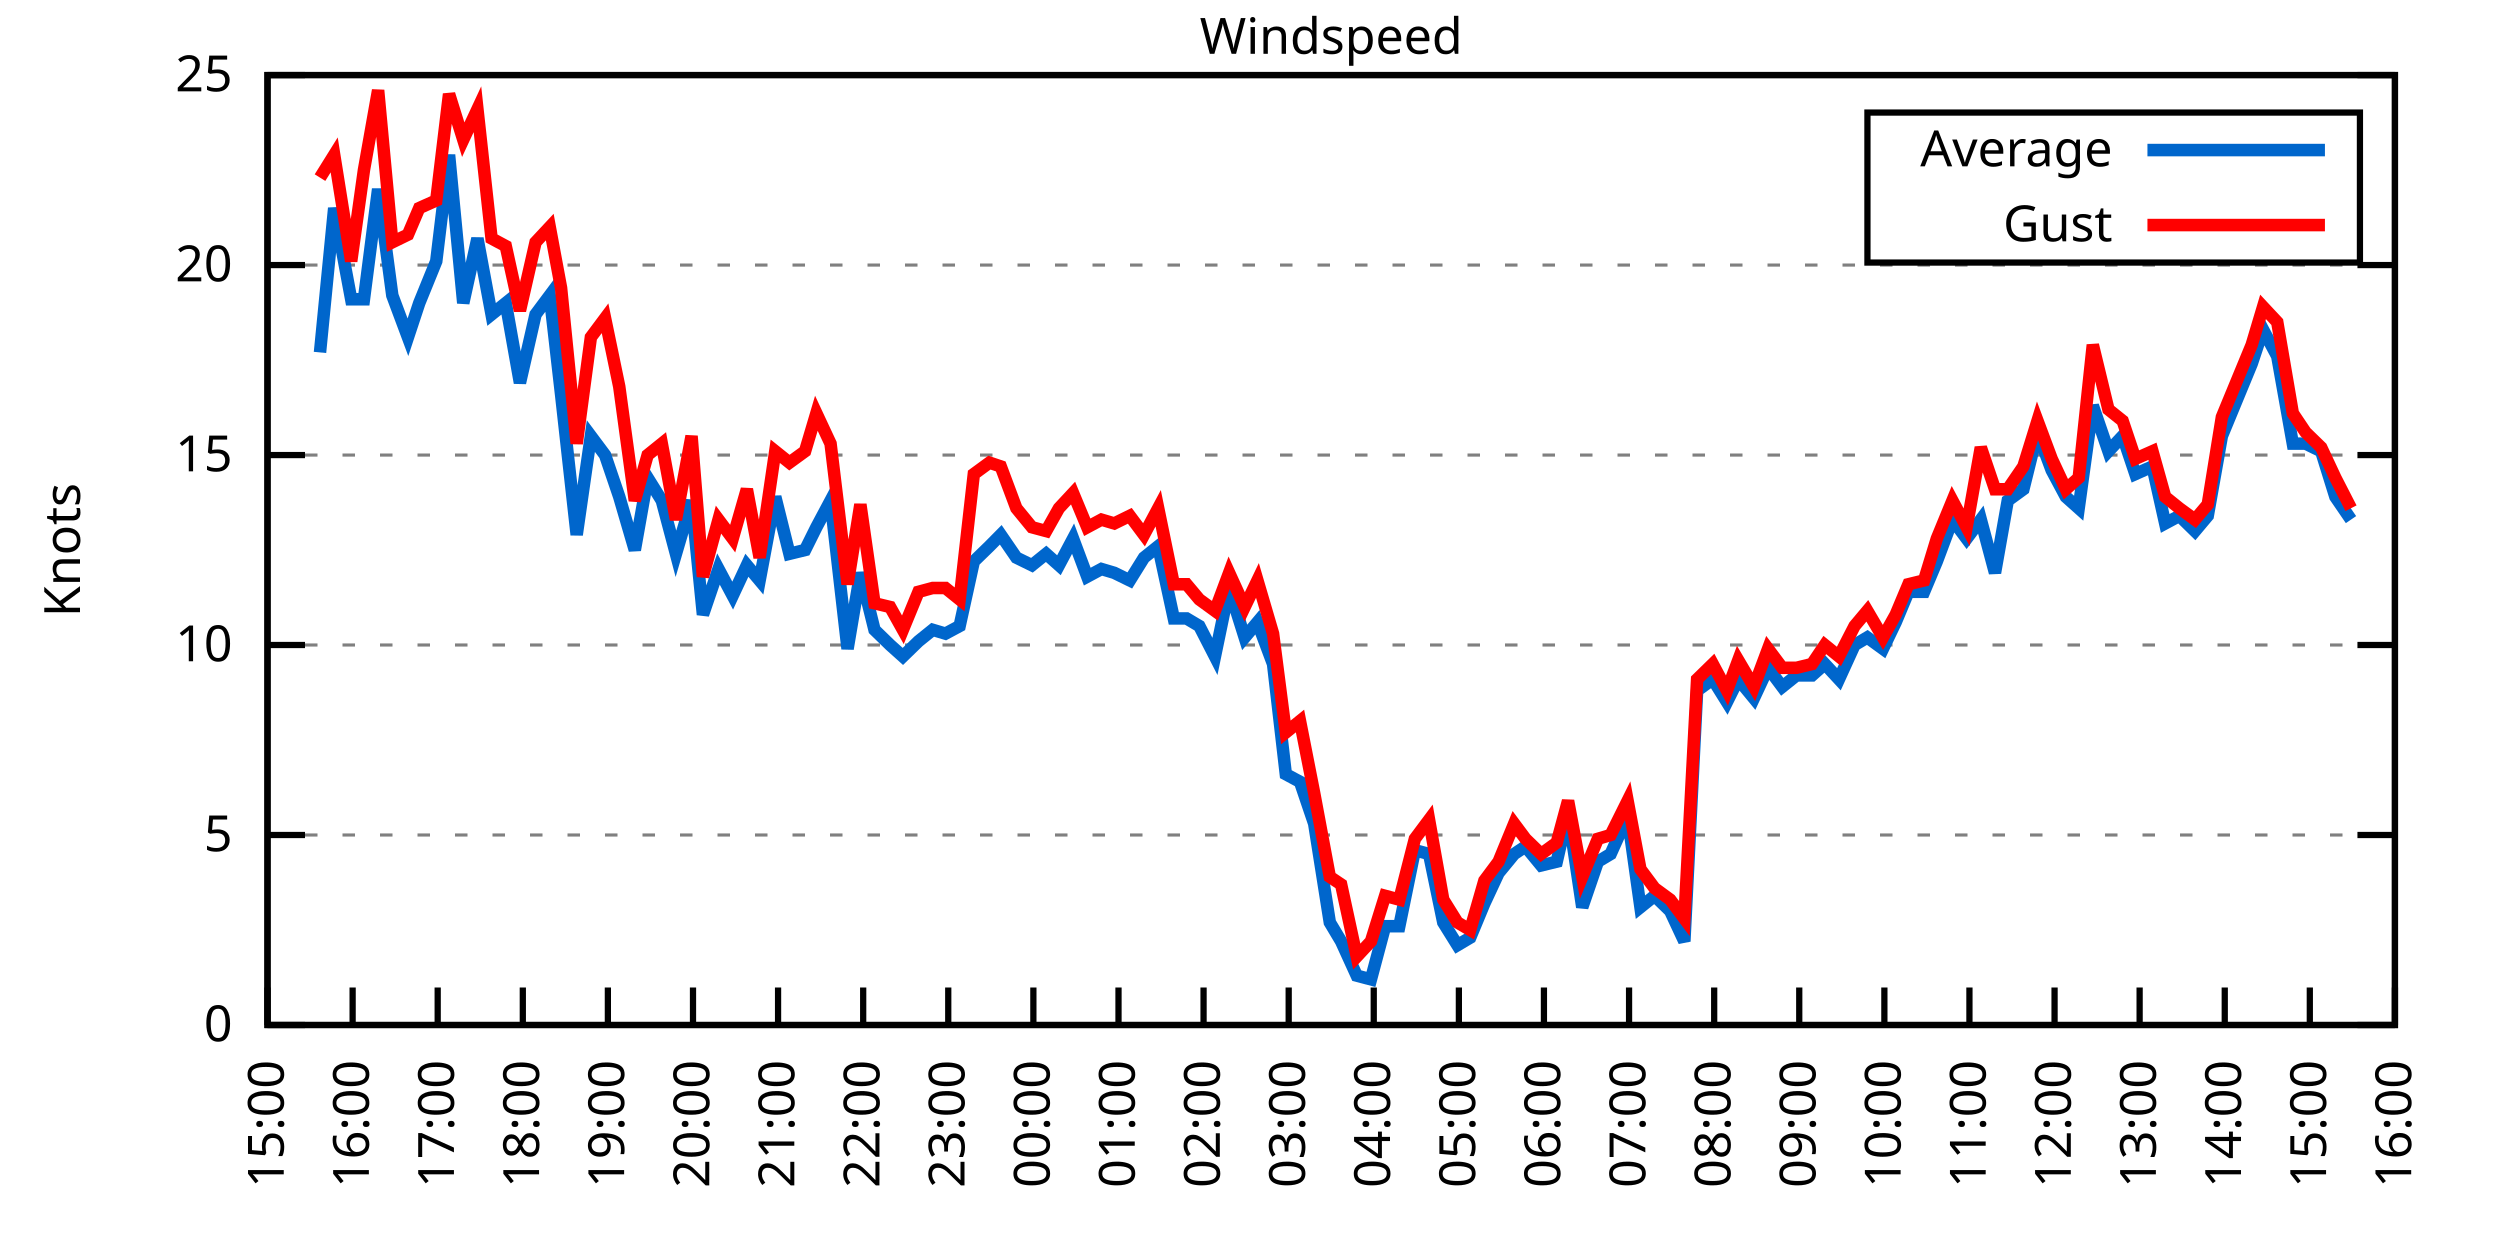
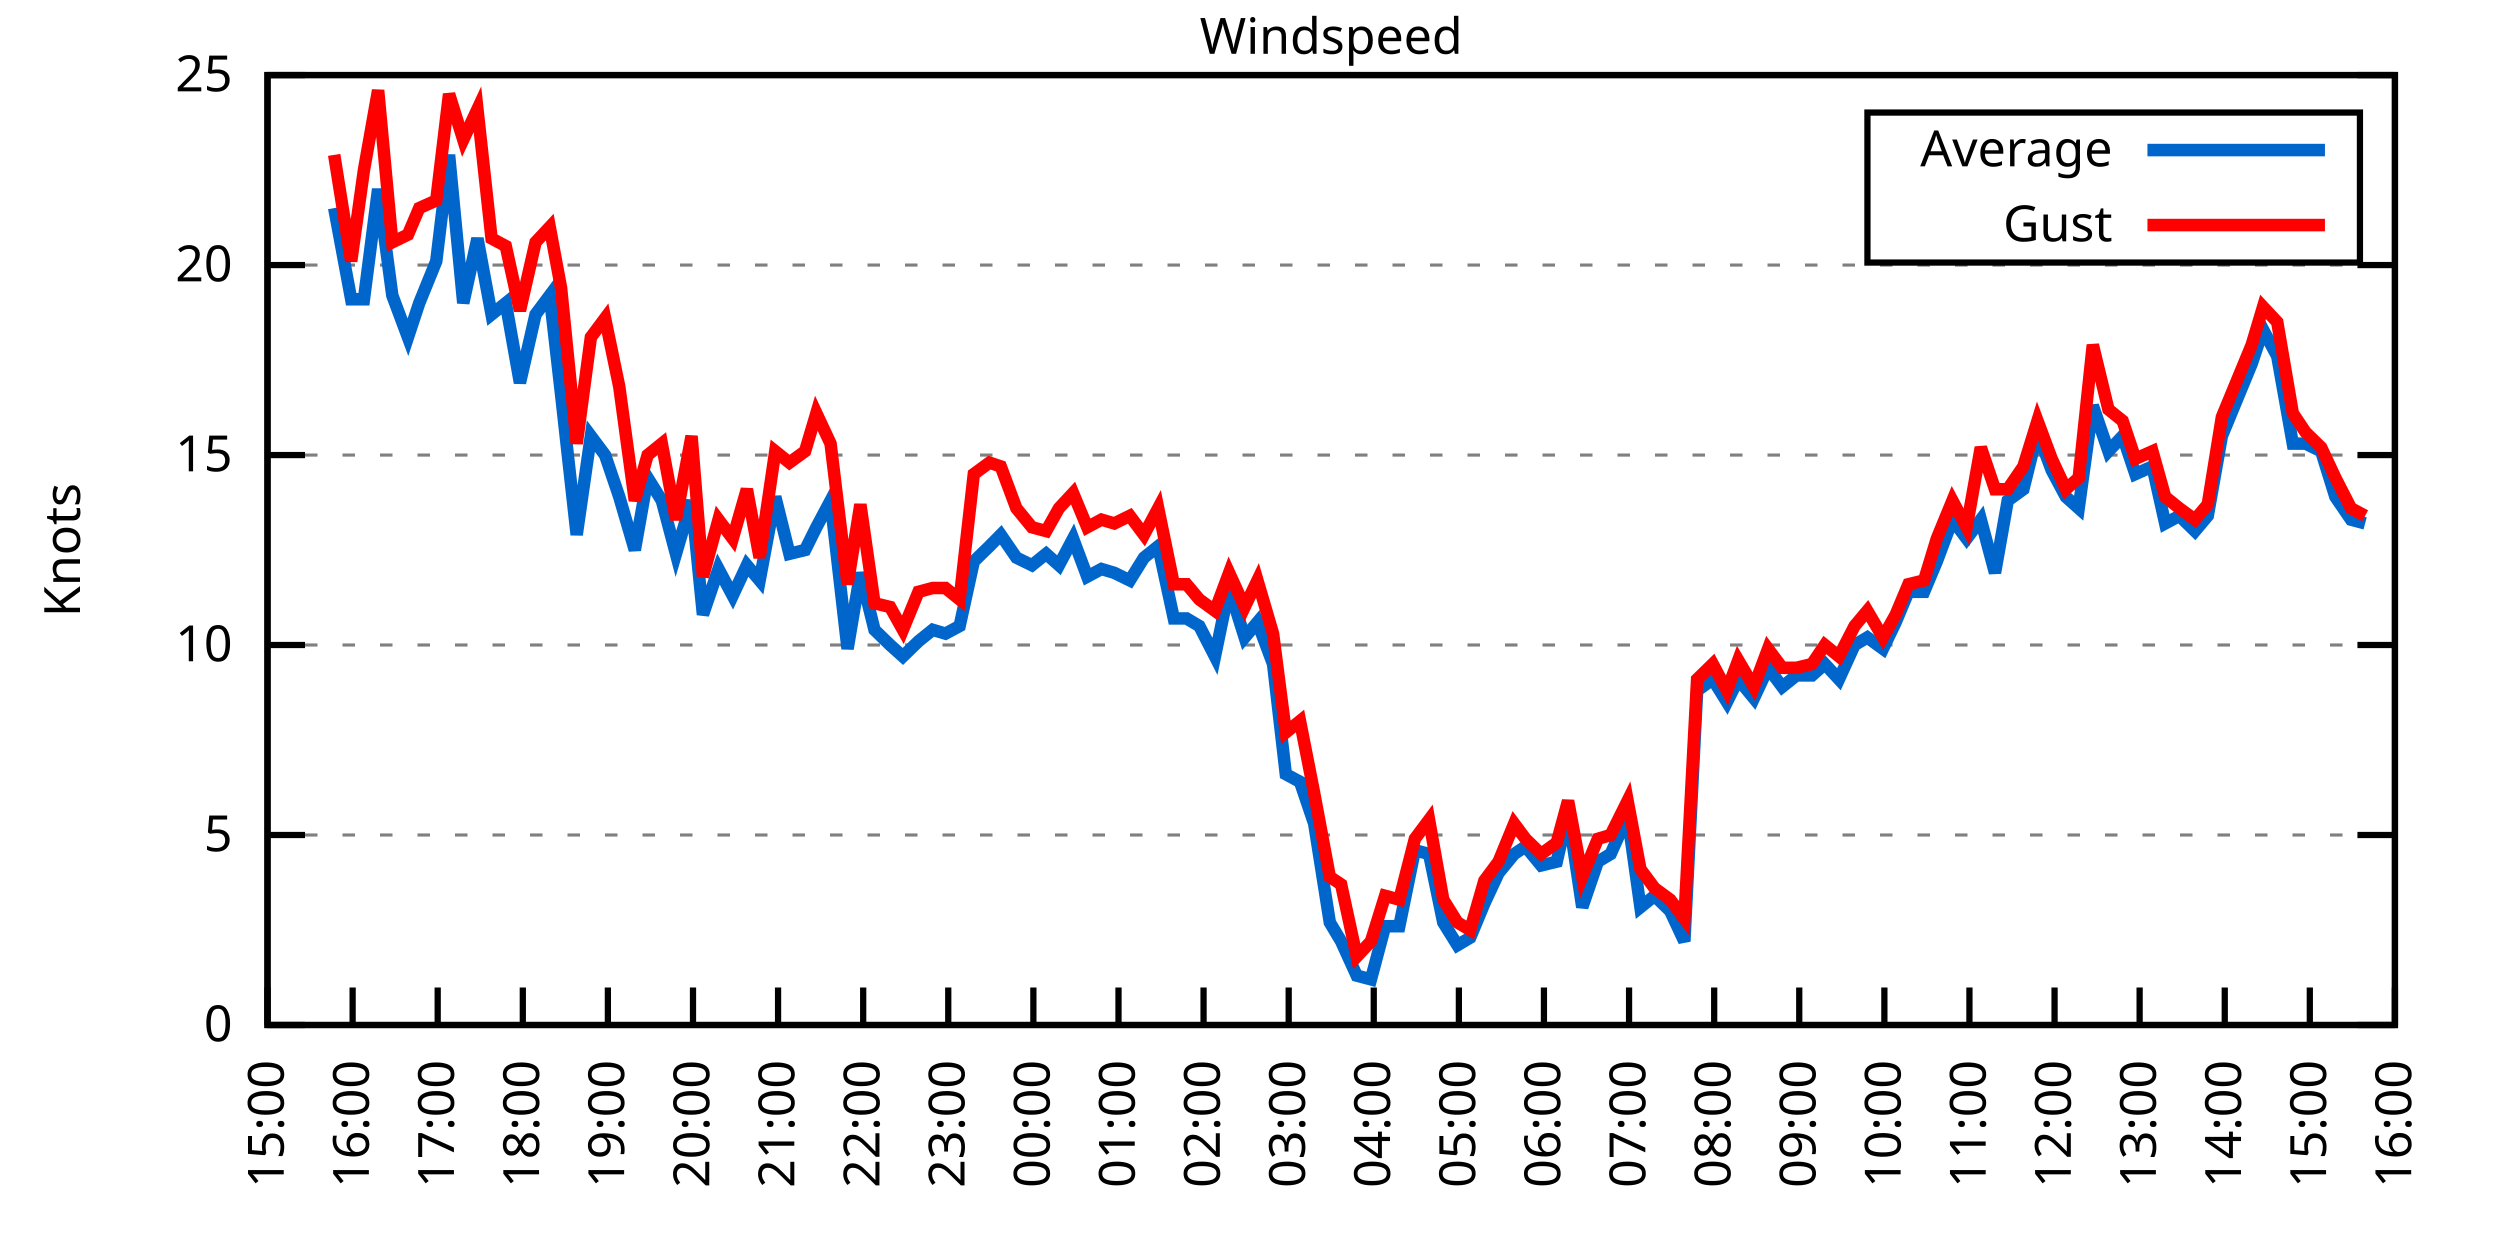
<svg xmlns="http://www.w3.org/2000/svg" xmlns:xlink="http://www.w3.org/1999/xlink" width="400" height="200" viewBox="0 0 400 200">
  <g id="gnuplot_canvas">
    <rect x="0" y="0" width="400" height="200" fill="none" />
    <defs>
      <circle id="gpDot" r="0.5" stroke-width="0.5" stroke="currentColor" />
      <path id="gpPt0" stroke-width="0.333" stroke="currentColor" d="M-1,0 h2 M0,-1 v2" />
      <path id="gpPt1" stroke-width="0.333" stroke="currentColor" d="M-1,-1 L1,1 M1,-1 L-1,1" />
      <path id="gpPt2" stroke-width="0.333" stroke="currentColor" d="M-1,0 L1,0 M0,-1 L0,1 M-1,-1 L1,1 M-1,1 L1,-1" />
      <rect id="gpPt3" stroke-width="0.333" stroke="currentColor" x="-1" y="-1" width="2" height="2" />
      <rect id="gpPt4" stroke-width="0.333" stroke="currentColor" fill="currentColor" x="-1" y="-1" width="2" height="2" />
      <circle id="gpPt5" stroke-width="0.333" stroke="currentColor" cx="0" cy="0" r="1" />
      <use xlink:href="#gpPt5" id="gpPt6" fill="currentColor" stroke="none" />
      <path id="gpPt7" stroke-width="0.333" stroke="currentColor" d="M0,-1.33 L-1.33,0.67 L1.33,0.67 z" />
      <use xlink:href="#gpPt7" id="gpPt8" fill="currentColor" stroke="none" />
      <use xlink:href="#gpPt7" id="gpPt9" stroke="currentColor" transform="rotate(180)" />
      <use xlink:href="#gpPt9" id="gpPt10" fill="currentColor" stroke="none" />
      <use xlink:href="#gpPt3" id="gpPt11" stroke="currentColor" transform="rotate(45)" />
      <use xlink:href="#gpPt11" id="gpPt12" fill="currentColor" stroke="none" />
      <path id="gpPt13" stroke-width="0.333" stroke="currentColor" d="M0,1.330 L1.265,0.411 L0.782,-1.067 L-0.782,-1.076 L-1.265,0.411 z" />
      <use xlink:href="#gpPt13" id="gpPt14" fill="currentColor" stroke="none" />
      <filter id="textbox" filterUnits="objectBoundingBox" x="0" y="0" height="1" width="1">
        <feFlood flood-color="white" flood-opacity="1" result="bgnd" />
        <feComposite in="SourceGraphic" in2="bgnd" operator="atop" />
      </filter>
      <filter id="greybox" filterUnits="objectBoundingBox" x="0" y="0" height="1" width="1">
        <feFlood flood-color="lightgrey" flood-opacity="1" result="grey" />
        <feComposite in="SourceGraphic" in2="grey" operator="atop" />
      </filter>
    </defs>
    <g fill="none" color="white" stroke="currentColor" stroke-width="1.00" stroke-linecap="butt" stroke-linejoin="miter">
</g>
    <g fill="none" color="black" stroke="currentColor" stroke-width="1.00" stroke-linecap="butt" stroke-linejoin="miter">
      <g stroke="none" shape-rendering="crispEdges">
        <polygon fill="rgb(255, 255, 255)" points="42.80,164.00 383.18,164.00 383.18,12.02 42.80,12.02 " />
      </g>
    </g>
    <g fill="none" color="black" stroke="currentColor" stroke-width="1.00" stroke-linecap="butt" stroke-linejoin="miter">
</g>
    <g fill="none" color="black" stroke="black" stroke-width="0.50" stroke-linecap="butt" stroke-linejoin="miter">
</g>
    <g fill="none" color="gray" stroke="currentColor" stroke-width="0.50" stroke-linecap="butt" stroke-linejoin="miter">
      <path stroke="gray" stroke-dasharray="2,4" class="gridline" d="M42.80,164.00 L383.19,164.00  " />
    </g>
    <g fill="none" color="gray" stroke="gray" stroke-width="1.00" stroke-linecap="butt" stroke-linejoin="miter">
</g>
    <g fill="none" color="black" stroke="currentColor" stroke-width="1.00" stroke-linecap="butt" stroke-linejoin="miter">
      <path stroke="black" d="M42.80,164.00 L48.80,164.00 M383.19,164.00 L377.19,164.00  " />
      <g transform="translate(37.20,166.60)" stroke="none" fill="black" font-family="Sans" font-size="8.00" text-anchor="end">
        <text>
          <tspan font-family="Sans"> 0</tspan>
        </text>
      </g>
    </g>
    <g fill="none" color="black" stroke="currentColor" stroke-width="1.00" stroke-linecap="butt" stroke-linejoin="miter">
</g>
    <g fill="none" color="black" stroke="black" stroke-width="0.50" stroke-linecap="butt" stroke-linejoin="miter">
</g>
    <g fill="none" color="gray" stroke="currentColor" stroke-width="0.50" stroke-linecap="butt" stroke-linejoin="miter">
      <path stroke="gray" stroke-dasharray="2,4" class="gridline" d="M42.80,133.60 L383.19,133.60  " />
    </g>
    <g fill="none" color="gray" stroke="gray" stroke-width="1.00" stroke-linecap="butt" stroke-linejoin="miter">
</g>
    <g fill="none" color="black" stroke="currentColor" stroke-width="1.00" stroke-linecap="butt" stroke-linejoin="miter">
      <path stroke="black" d="M42.80,133.60 L48.80,133.60 M383.19,133.60 L377.19,133.60  " />
      <g transform="translate(37.20,136.20)" stroke="none" fill="black" font-family="Sans" font-size="8.00" text-anchor="end">
        <text>
          <tspan font-family="Sans"> 5</tspan>
        </text>
      </g>
    </g>
    <g fill="none" color="black" stroke="currentColor" stroke-width="1.00" stroke-linecap="butt" stroke-linejoin="miter">
</g>
    <g fill="none" color="black" stroke="black" stroke-width="0.50" stroke-linecap="butt" stroke-linejoin="miter">
</g>
    <g fill="none" color="gray" stroke="currentColor" stroke-width="0.50" stroke-linecap="butt" stroke-linejoin="miter">
      <path stroke="gray" stroke-dasharray="2,4" class="gridline" d="M42.80,103.20 L383.19,103.20  " />
    </g>
    <g fill="none" color="gray" stroke="gray" stroke-width="1.00" stroke-linecap="butt" stroke-linejoin="miter">
</g>
    <g fill="none" color="black" stroke="currentColor" stroke-width="1.00" stroke-linecap="butt" stroke-linejoin="miter">
      <path stroke="black" d="M42.80,103.20 L48.80,103.20 M383.19,103.20 L377.19,103.20  " />
      <g transform="translate(37.20,105.80)" stroke="none" fill="black" font-family="Sans" font-size="8.00" text-anchor="end">
        <text>
          <tspan font-family="Sans"> 10</tspan>
        </text>
      </g>
    </g>
    <g fill="none" color="black" stroke="currentColor" stroke-width="1.00" stroke-linecap="butt" stroke-linejoin="miter">
</g>
    <g fill="none" color="black" stroke="black" stroke-width="0.50" stroke-linecap="butt" stroke-linejoin="miter">
</g>
    <g fill="none" color="gray" stroke="currentColor" stroke-width="0.50" stroke-linecap="butt" stroke-linejoin="miter">
      <path stroke="gray" stroke-dasharray="2,4" class="gridline" d="M42.80,72.81 L383.19,72.81  " />
    </g>
    <g fill="none" color="gray" stroke="gray" stroke-width="1.00" stroke-linecap="butt" stroke-linejoin="miter">
</g>
    <g fill="none" color="black" stroke="currentColor" stroke-width="1.00" stroke-linecap="butt" stroke-linejoin="miter">
      <path stroke="black" d="M42.80,72.81 L48.80,72.81 M383.19,72.81 L377.19,72.81  " />
      <g transform="translate(37.20,75.41)" stroke="none" fill="black" font-family="Sans" font-size="8.00" text-anchor="end">
        <text>
          <tspan font-family="Sans"> 15</tspan>
        </text>
      </g>
    </g>
    <g fill="none" color="black" stroke="currentColor" stroke-width="1.00" stroke-linecap="butt" stroke-linejoin="miter">
</g>
    <g fill="none" color="black" stroke="black" stroke-width="0.50" stroke-linecap="butt" stroke-linejoin="miter">
</g>
    <g fill="none" color="gray" stroke="currentColor" stroke-width="0.50" stroke-linecap="butt" stroke-linejoin="miter">
      <path stroke="gray" stroke-dasharray="2,4" class="gridline" d="M42.80,42.41 L383.19,42.41  " />
    </g>
    <g fill="none" color="gray" stroke="gray" stroke-width="1.00" stroke-linecap="butt" stroke-linejoin="miter">
</g>
    <g fill="none" color="black" stroke="currentColor" stroke-width="1.00" stroke-linecap="butt" stroke-linejoin="miter">
      <path stroke="black" d="M42.80,42.41 L48.80,42.41 M383.19,42.41 L377.19,42.41  " />
      <g transform="translate(37.20,45.01)" stroke="none" fill="black" font-family="Sans" font-size="8.00" text-anchor="end">
        <text>
          <tspan font-family="Sans"> 20</tspan>
        </text>
      </g>
    </g>
    <g fill="none" color="black" stroke="currentColor" stroke-width="1.00" stroke-linecap="butt" stroke-linejoin="miter">
</g>
    <g fill="none" color="black" stroke="black" stroke-width="0.50" stroke-linecap="butt" stroke-linejoin="miter">
</g>
    <g fill="none" color="gray" stroke="currentColor" stroke-width="0.50" stroke-linecap="butt" stroke-linejoin="miter">
      <path stroke="gray" stroke-dasharray="2,4" class="gridline" d="M42.80,12.01 L383.19,12.01  " />
    </g>
    <g fill="none" color="gray" stroke="gray" stroke-width="1.00" stroke-linecap="butt" stroke-linejoin="miter">
</g>
    <g fill="none" color="black" stroke="currentColor" stroke-width="1.00" stroke-linecap="butt" stroke-linejoin="miter">
      <path stroke="black" d="M42.80,12.01 L48.80,12.01 M383.19,12.01 L377.19,12.01  " />
      <g transform="translate(37.20,14.61)" stroke="none" fill="black" font-family="Sans" font-size="8.00" text-anchor="end">
        <text>
          <tspan font-family="Sans"> 25</tspan>
        </text>
      </g>
    </g>
    <g fill="none" color="black" stroke="currentColor" stroke-width="1.00" stroke-linecap="butt" stroke-linejoin="miter">
      <path stroke="black" d="M42.80,164.00 L42.80,158.00  " />
      <g transform="translate(45.40,169.60) rotate(270.00)" stroke="none" fill="black" font-family="Sans" font-size="8.00" text-anchor="end">
        <text>
          <tspan font-family="Sans">15:00</tspan>
        </text>
      </g>
    </g>
    <g fill="none" color="black" stroke="currentColor" stroke-width="1.00" stroke-linecap="butt" stroke-linejoin="miter">
      <path stroke="black" d="M56.42,164.00 L56.42,158.00  " />
      <g transform="translate(59.02,169.60) rotate(270.00)" stroke="none" fill="black" font-family="Sans" font-size="8.00" text-anchor="end">
        <text>
          <tspan font-family="Sans">16:00</tspan>
        </text>
      </g>
    </g>
    <g fill="none" color="black" stroke="currentColor" stroke-width="1.00" stroke-linecap="butt" stroke-linejoin="miter">
      <path stroke="black" d="M70.03,164.00 L70.03,158.00  " />
      <g transform="translate(72.63,169.60) rotate(270.00)" stroke="none" fill="black" font-family="Sans" font-size="8.00" text-anchor="end">
        <text>
          <tspan font-family="Sans">17:00</tspan>
        </text>
      </g>
    </g>
    <g fill="none" color="black" stroke="currentColor" stroke-width="1.00" stroke-linecap="butt" stroke-linejoin="miter">
      <path stroke="black" d="M83.65,164.00 L83.65,158.00  " />
      <g transform="translate(86.25,169.60) rotate(270.00)" stroke="none" fill="black" font-family="Sans" font-size="8.00" text-anchor="end">
        <text>
          <tspan font-family="Sans">18:00</tspan>
        </text>
      </g>
    </g>
    <g fill="none" color="black" stroke="currentColor" stroke-width="1.00" stroke-linecap="butt" stroke-linejoin="miter">
      <path stroke="black" d="M97.26,164.00 L97.26,158.00  " />
      <g transform="translate(99.86,169.60) rotate(270.00)" stroke="none" fill="black" font-family="Sans" font-size="8.00" text-anchor="end">
        <text>
          <tspan font-family="Sans">19:00</tspan>
        </text>
      </g>
    </g>
    <g fill="none" color="black" stroke="currentColor" stroke-width="1.00" stroke-linecap="butt" stroke-linejoin="miter">
      <path stroke="black" d="M110.88,164.00 L110.88,158.00  " />
      <g transform="translate(113.48,169.60) rotate(270.00)" stroke="none" fill="black" font-family="Sans" font-size="8.00" text-anchor="end">
        <text>
          <tspan font-family="Sans">20:00</tspan>
        </text>
      </g>
    </g>
    <g fill="none" color="black" stroke="currentColor" stroke-width="1.00" stroke-linecap="butt" stroke-linejoin="miter">
      <path stroke="black" d="M124.49,164.00 L124.49,158.00  " />
      <g transform="translate(127.09,169.60) rotate(270.00)" stroke="none" fill="black" font-family="Sans" font-size="8.00" text-anchor="end">
        <text>
          <tspan font-family="Sans">21:00</tspan>
        </text>
      </g>
    </g>
    <g fill="none" color="black" stroke="currentColor" stroke-width="1.00" stroke-linecap="butt" stroke-linejoin="miter">
      <path stroke="black" d="M138.11,164.00 L138.11,158.00  " />
      <g transform="translate(140.71,169.60) rotate(270.00)" stroke="none" fill="black" font-family="Sans" font-size="8.00" text-anchor="end">
        <text>
          <tspan font-family="Sans">22:00</tspan>
        </text>
      </g>
    </g>
    <g fill="none" color="black" stroke="currentColor" stroke-width="1.00" stroke-linecap="butt" stroke-linejoin="miter">
      <path stroke="black" d="M151.72,164.00 L151.72,158.00  " />
      <g transform="translate(154.32,169.60) rotate(270.00)" stroke="none" fill="black" font-family="Sans" font-size="8.00" text-anchor="end">
        <text>
          <tspan font-family="Sans">23:00</tspan>
        </text>
      </g>
    </g>
    <g fill="none" color="black" stroke="currentColor" stroke-width="1.00" stroke-linecap="butt" stroke-linejoin="miter">
      <path stroke="black" d="M165.34,164.00 L165.34,158.00  " />
      <g transform="translate(167.94,169.60) rotate(270.00)" stroke="none" fill="black" font-family="Sans" font-size="8.00" text-anchor="end">
        <text>
          <tspan font-family="Sans">00:00</tspan>
        </text>
      </g>
    </g>
    <g fill="none" color="black" stroke="currentColor" stroke-width="1.00" stroke-linecap="butt" stroke-linejoin="miter">
      <path stroke="black" d="M178.96,164.00 L178.96,158.00  " />
      <g transform="translate(181.56,169.60) rotate(270.00)" stroke="none" fill="black" font-family="Sans" font-size="8.00" text-anchor="end">
        <text>
          <tspan font-family="Sans">01:00</tspan>
        </text>
      </g>
    </g>
    <g fill="none" color="black" stroke="currentColor" stroke-width="1.00" stroke-linecap="butt" stroke-linejoin="miter">
      <path stroke="black" d="M192.57,164.00 L192.57,158.00  " />
      <g transform="translate(195.17,169.60) rotate(270.00)" stroke="none" fill="black" font-family="Sans" font-size="8.00" text-anchor="end">
        <text>
          <tspan font-family="Sans">02:00</tspan>
        </text>
      </g>
    </g>
    <g fill="none" color="black" stroke="currentColor" stroke-width="1.00" stroke-linecap="butt" stroke-linejoin="miter">
      <path stroke="black" d="M206.19,164.00 L206.19,158.00  " />
      <g transform="translate(208.79,169.60) rotate(270.00)" stroke="none" fill="black" font-family="Sans" font-size="8.00" text-anchor="end">
        <text>
          <tspan font-family="Sans">03:00</tspan>
        </text>
      </g>
    </g>
    <g fill="none" color="black" stroke="currentColor" stroke-width="1.00" stroke-linecap="butt" stroke-linejoin="miter">
      <path stroke="black" d="M219.80,164.00 L219.80,158.00  " />
      <g transform="translate(222.40,169.60) rotate(270.00)" stroke="none" fill="black" font-family="Sans" font-size="8.00" text-anchor="end">
        <text>
          <tspan font-family="Sans">04:00</tspan>
        </text>
      </g>
    </g>
    <g fill="none" color="black" stroke="currentColor" stroke-width="1.00" stroke-linecap="butt" stroke-linejoin="miter">
      <path stroke="black" d="M233.42,164.00 L233.42,158.00  " />
      <g transform="translate(236.02,169.60) rotate(270.00)" stroke="none" fill="black" font-family="Sans" font-size="8.00" text-anchor="end">
        <text>
          <tspan font-family="Sans">05:00</tspan>
        </text>
      </g>
    </g>
    <g fill="none" color="black" stroke="currentColor" stroke-width="1.00" stroke-linecap="butt" stroke-linejoin="miter">
      <path stroke="black" d="M247.03,164.00 L247.03,158.00  " />
      <g transform="translate(249.63,169.60) rotate(270.00)" stroke="none" fill="black" font-family="Sans" font-size="8.00" text-anchor="end">
        <text>
          <tspan font-family="Sans">06:00</tspan>
        </text>
      </g>
    </g>
    <g fill="none" color="black" stroke="currentColor" stroke-width="1.00" stroke-linecap="butt" stroke-linejoin="miter">
      <path stroke="black" d="M260.65,164.00 L260.65,158.00  " />
      <g transform="translate(263.25,169.60) rotate(270.00)" stroke="none" fill="black" font-family="Sans" font-size="8.00" text-anchor="end">
        <text>
          <tspan font-family="Sans">07:00</tspan>
        </text>
      </g>
    </g>
    <g fill="none" color="black" stroke="currentColor" stroke-width="1.00" stroke-linecap="butt" stroke-linejoin="miter">
      <path stroke="black" d="M274.27,164.00 L274.27,158.00  " />
      <g transform="translate(276.87,169.60) rotate(270.00)" stroke="none" fill="black" font-family="Sans" font-size="8.00" text-anchor="end">
        <text>
          <tspan font-family="Sans">08:00</tspan>
        </text>
      </g>
    </g>
    <g fill="none" color="black" stroke="currentColor" stroke-width="1.00" stroke-linecap="butt" stroke-linejoin="miter">
      <path stroke="black" d="M287.88,164.00 L287.88,158.00  " />
      <g transform="translate(290.48,169.60) rotate(270.00)" stroke="none" fill="black" font-family="Sans" font-size="8.00" text-anchor="end">
        <text>
          <tspan font-family="Sans">09:00</tspan>
        </text>
      </g>
    </g>
    <g fill="none" color="black" stroke="currentColor" stroke-width="1.00" stroke-linecap="butt" stroke-linejoin="miter">
      <path stroke="black" d="M301.50,164.00 L301.50,158.00  " />
      <g transform="translate(304.10,169.60) rotate(270.00)" stroke="none" fill="black" font-family="Sans" font-size="8.00" text-anchor="end">
        <text>
          <tspan font-family="Sans">10:00</tspan>
        </text>
      </g>
    </g>
    <g fill="none" color="black" stroke="currentColor" stroke-width="1.00" stroke-linecap="butt" stroke-linejoin="miter">
      <path stroke="black" d="M315.11,164.00 L315.11,158.00  " />
      <g transform="translate(317.71,169.60) rotate(270.00)" stroke="none" fill="black" font-family="Sans" font-size="8.00" text-anchor="end">
        <text>
          <tspan font-family="Sans">11:00</tspan>
        </text>
      </g>
    </g>
    <g fill="none" color="black" stroke="currentColor" stroke-width="1.00" stroke-linecap="butt" stroke-linejoin="miter">
      <path stroke="black" d="M328.73,164.00 L328.73,158.00  " />
      <g transform="translate(331.33,169.60) rotate(270.00)" stroke="none" fill="black" font-family="Sans" font-size="8.00" text-anchor="end">
        <text>
          <tspan font-family="Sans">12:00</tspan>
        </text>
      </g>
    </g>
    <g fill="none" color="black" stroke="currentColor" stroke-width="1.00" stroke-linecap="butt" stroke-linejoin="miter">
      <path stroke="black" d="M342.34,164.00 L342.34,158.00  " />
      <g transform="translate(344.94,169.60) rotate(270.00)" stroke="none" fill="black" font-family="Sans" font-size="8.00" text-anchor="end">
        <text>
          <tspan font-family="Sans">13:00</tspan>
        </text>
      </g>
    </g>
    <g fill="none" color="black" stroke="currentColor" stroke-width="1.00" stroke-linecap="butt" stroke-linejoin="miter">
      <path stroke="black" d="M355.96,164.00 L355.96,158.00  " />
      <g transform="translate(358.56,169.60) rotate(270.00)" stroke="none" fill="black" font-family="Sans" font-size="8.00" text-anchor="end">
        <text>
          <tspan font-family="Sans">14:00</tspan>
        </text>
      </g>
    </g>
    <g fill="none" color="black" stroke="currentColor" stroke-width="1.00" stroke-linecap="butt" stroke-linejoin="miter">
      <path stroke="black" d="M369.57,164.00 L369.57,158.00  " />
      <g transform="translate(372.17,169.60) rotate(270.00)" stroke="none" fill="black" font-family="Sans" font-size="8.00" text-anchor="end">
        <text>
          <tspan font-family="Sans">15:00</tspan>
        </text>
      </g>
    </g>
    <g fill="none" color="black" stroke="currentColor" stroke-width="1.00" stroke-linecap="butt" stroke-linejoin="miter">
      <path stroke="black" d="M383.19,164.00 L383.19,158.00  " />
      <g transform="translate(385.79,169.60) rotate(270.00)" stroke="none" fill="black" font-family="Sans" font-size="8.00" text-anchor="end">
        <text>
          <tspan font-family="Sans">16:00</tspan>
        </text>
      </g>
    </g>
    <g fill="none" color="black" stroke="currentColor" stroke-width="1.00" stroke-linecap="butt" stroke-linejoin="miter">
</g>
    <g fill="none" color="black" stroke="currentColor" stroke-width="1.00" stroke-linecap="butt" stroke-linejoin="miter">
      <path stroke="black" d="M42.80,12.01 L42.80,164.00 L383.19,164.00 L383.19,12.01 L42.80,12.01 Z  " />
    </g>
    <g fill="none" color="black" stroke="currentColor" stroke-width="1.00" stroke-linecap="butt" stroke-linejoin="miter">
</g>
    <g fill="none" color="black" stroke="currentColor" stroke-width="1.00" stroke-linecap="butt" stroke-linejoin="miter">
      <path stroke="black" d="M298.79,42.01 L298.79,18.01 L377.59,18.01 L377.59,42.01 L298.79,42.01 Z  " />
    </g>
    <g id="Windspeed_plot_1">
      <g fill="none" color="white" stroke="black" stroke-width="2.00" stroke-linecap="butt" stroke-linejoin="miter">
</g>
      <g fill="none" color="black" stroke="currentColor" stroke-width="2.00" stroke-linecap="butt" stroke-linejoin="miter">
        <g transform="translate(337.99,26.61)" stroke="none" fill="black" font-family="Sans" font-size="8.00" text-anchor="end">
          <text>
            <tspan font-family="Sans">Average</tspan>
          </text>
        </g>
      </g>
      <g fill="none" color="black" stroke="currentColor" stroke-width="2.00" stroke-linecap="butt" stroke-linejoin="miter">
-         <path stroke="rgb(  0, 102, 204)" d="M343.59,24.01 L371.99,24.01 M51.20,56.39 L53.47,33.29 L56.19,47.88 L58.23,47.88 L60.50,30.25 L62.77,47.27   L65.27,53.96 L67.08,48.49 L69.80,41.80 L71.85,24.78 L74.12,48.49 L76.39,38.15 L78.65,50.31 L80.92,48.49   L83.19,61.25 L85.69,50.31 L87.96,47.27 L89.77,63.08 L92.27,85.57 L94.54,69.77 L96.81,72.81 L99.08,79.49   L101.57,88.00 L103.62,76.45 L105.89,80.10 L108.15,88.61 L110.65,80.10 L112.47,98.34 L114.96,91.04 L117.23,95.30   L119.50,90.44 L121.54,92.87 L124.04,79.49 L126.31,88.61 L128.81,88.00 L130.62,84.36 L132.89,80.10 L135.61,103.81   L137.66,91.65 L139.92,100.77 L142.42,103.20 L144.46,105.03 L146.96,102.60 L149.23,100.77 L151.27,101.38 L153.54,100.16   L155.81,89.83 L158.31,87.40 L160.12,85.57 L162.62,89.22 L165.11,90.44 L167.38,88.61 L169.43,90.44 L171.69,86.18   L173.96,92.26 L176.23,91.04 L178.28,91.65 L180.77,92.87 L183.04,89.22 L185.31,87.40 L187.81,98.95 L189.85,98.95   L191.89,100.16 L194.39,105.03 L196.66,94.08 L199.15,101.99 L201.19,99.56 L203.69,106.24 L205.73,123.87 L208.00,125.09   L210.27,131.78 L212.77,147.59 L214.58,150.62 L217.08,156.10 L219.35,156.70 L221.62,148.19 L223.89,148.19 L226.38,136.03   L228.65,136.64 L230.92,147.59 L233.19,151.23 L235.23,150.02 L237.50,144.55 L239.77,139.68 L242.27,136.64 L244.08,135.43   L246.58,138.47 L249.08,137.86 L250.89,129.95 L253.16,145.15 L255.66,137.86 L257.70,136.64 L260.42,130.56 L262.47,145.15   L264.73,143.33 L267.23,145.76 L269.50,150.62 L271.54,110.50 L274.04,108.68 L276.31,112.32 L278.12,108.68 L280.62,111.72   L282.89,106.85 L285.16,109.89 L287.43,108.07 L289.92,108.07 L291.97,106.24 L294.23,108.68 L296.73,103.20 L298.77,101.99   L301.27,103.81 L303.31,99.56 L305.35,94.69 L307.85,94.69 L309.89,89.83 L312.39,83.14 L314.66,86.18 L316.93,83.14   L319.20,91.65 L321.24,80.10 L323.74,78.28 L326.00,69.16 L328.27,75.24 L330.54,79.49 L332.59,81.32 L334.85,64.90   L337.35,72.20 L339.62,69.77 L341.66,75.85 L344.39,74.63 L346.43,83.75 L348.70,82.53 L351.19,84.97 L353.24,82.53   L355.50,69.77 L360.27,58.21 L362.09,52.74 L364.36,57.00 L366.85,70.98 L368.89,70.98 L371.39,72.20 L373.66,79.49   L376.16,83.14  " />
+         <path stroke="rgb(  0, 102, 204)" d="M343.59,24.01 L371.99,24.01 M53.47,33.29 L56.19,47.88 L58.23,47.88 L60.50,30.25 L62.77,47.27 L65.27,53.96   L67.08,48.49 L69.80,41.80 L71.85,24.78 L74.12,48.49 L76.39,38.15 L78.65,50.31 L80.92,48.49 L83.19,61.25   L85.69,50.31 L87.96,47.27 L89.77,63.08 L92.27,85.57 L94.54,69.77 L96.81,72.81 L99.08,79.49 L101.57,88.00   L103.62,76.45 L105.89,80.10 L108.15,88.61 L110.65,80.10 L112.47,98.34 L114.96,91.04 L117.23,95.30 L119.50,90.44   L121.54,92.87 L124.04,79.49 L126.31,88.61 L128.81,88.00 L130.62,84.36 L132.89,80.10 L135.61,103.81 L137.66,91.65   L139.92,100.77 L142.42,103.20 L144.46,105.03 L146.96,102.60 L149.23,100.77 L151.27,101.38 L153.54,100.16 L155.81,89.83   L158.31,87.40 L160.12,85.57 L162.62,89.22 L165.11,90.44 L167.38,88.61 L169.43,90.44 L171.69,86.18 L173.96,92.26   L176.23,91.04 L178.28,91.65 L180.77,92.87 L183.04,89.22 L185.31,87.40 L187.81,98.95 L189.85,98.95 L191.89,100.16   L194.39,105.03 L196.66,94.08 L199.15,101.99 L201.19,99.56 L203.69,106.24 L205.73,123.87 L208.00,125.09 L210.27,131.78   L212.77,147.59 L214.58,150.62 L217.08,156.10 L219.35,156.70 L221.62,148.19 L223.89,148.19 L226.38,136.03 L228.65,136.64   L230.92,147.59 L233.19,151.23 L235.23,150.02 L237.50,144.55 L239.77,139.68 L242.27,136.64 L244.08,135.43 L246.58,138.47   L249.08,137.86 L250.89,129.95 L253.16,145.15 L255.66,137.86 L257.70,136.64 L260.42,130.56 L262.47,145.15 L264.73,143.33   L267.23,145.76 L269.50,150.62 L271.54,110.50 L274.04,108.68 L276.31,112.32 L278.12,108.68 L280.62,111.72 L282.89,106.85   L285.16,109.89 L287.43,108.07 L289.92,108.07 L291.97,106.24 L294.23,108.68 L296.73,103.20 L298.77,101.99 L301.27,103.81   L303.31,99.56 L305.35,94.69 L307.85,94.69 L309.89,89.83 L312.39,83.14 L314.66,86.18 L316.93,83.14 L319.20,91.65   L321.24,80.10 L323.74,78.28 L326.00,69.16 L328.27,75.24 L330.54,79.49 L332.59,81.32 L334.85,64.90 L337.35,72.20   L339.62,69.77 L341.66,75.85 L344.39,74.63 L346.43,83.75 L348.70,82.53 L351.19,84.97 L353.24,82.53 L355.50,69.77   L360.27,58.21 L362.09,52.74 L364.36,57.00 L366.85,70.98 L368.89,70.98 L371.39,72.20 L373.66,79.49 L376.16,83.14   L378.42,83.75  " />
      </g>
    </g>
    <g id="Windspeed_plot_2">
      <g fill="none" color="black" stroke="currentColor" stroke-width="2.00" stroke-linecap="butt" stroke-linejoin="miter">
        <g transform="translate(337.99,38.61)" stroke="none" fill="black" font-family="Sans" font-size="8.00" text-anchor="end">
          <text>
            <tspan font-family="Sans">Gust</tspan>
          </text>
        </g>
      </g>
      <g fill="none" color="black" stroke="currentColor" stroke-width="2.00" stroke-linecap="butt" stroke-linejoin="miter">
-         <path stroke="rgb(255,   0,   0)" d="M343.59,36.01 L371.99,36.01 M51.20,28.42 L53.47,24.78 L56.19,41.80 L58.23,27.21 L60.50,14.44 L62.77,38.76   L65.27,37.54 L67.08,33.29 L69.80,32.07 L71.85,15.05 L74.12,22.35 L76.39,17.48 L78.65,38.15 L80.92,39.37   L83.19,49.70 L85.69,38.76 L87.96,36.33 L89.77,46.06 L92.27,70.98 L94.54,53.96 L96.81,50.92 L99.08,61.86   L101.57,80.10 L103.62,72.81 L105.89,70.98 L108.15,83.14 L110.65,69.77 L112.47,92.26 L114.96,83.14 L117.23,86.18   L119.50,78.28 L121.54,89.22 L124.04,72.20 L126.31,74.02 L128.81,72.20 L130.62,66.12 L132.89,70.98 L135.61,93.48   L137.66,80.71 L139.92,96.52 L142.42,97.12 L144.46,100.77 L146.96,94.69 L149.23,94.08 L151.27,94.08 L153.54,95.91   L155.81,75.85 L158.31,74.02 L160.12,74.63 L162.62,81.32 L165.11,84.36 L167.38,84.97 L169.43,81.32 L171.69,78.89   L173.96,84.36 L176.23,83.14 L178.28,83.75 L180.77,82.53 L183.04,85.57 L185.31,81.32 L187.81,93.48 L189.85,93.48   L191.89,95.91 L194.39,97.73 L196.66,91.65 L199.15,97.12 L201.19,92.87 L203.69,101.38 L205.73,117.19 L208.00,115.36   L210.27,126.91 L212.77,140.29 L214.58,141.51 L217.08,153.06 L219.35,150.62 L221.62,143.33 L223.89,143.94 L226.38,134.21   L228.65,131.17 L230.92,143.94 L233.19,147.59 L235.23,148.80 L237.50,140.90 L239.77,137.86 L242.27,131.78 L244.08,134.21   L246.58,136.64 L249.08,134.82 L250.89,128.13 L253.16,140.29 L255.66,134.21 L257.70,133.60 L260.42,128.13 L262.47,139.07   L264.73,142.11 L267.23,143.94 L269.50,146.98 L271.54,108.68 L274.04,106.24 L276.31,110.50 L278.12,105.64 L280.62,109.89   L282.89,103.81 L285.16,106.85 L287.43,106.85 L289.92,106.24 L291.97,103.20 L294.23,105.03 L296.73,100.16 L298.77,97.73   L301.27,101.99 L303.31,98.34 L305.35,93.48 L307.85,92.87 L309.89,86.18 L312.39,80.10 L314.66,84.36 L316.93,71.59   L319.20,78.28 L321.24,78.28 L323.74,74.63 L326.00,67.33 L328.27,73.41 L330.54,78.28 L332.59,76.45 L334.85,55.18   L337.35,65.51 L339.62,67.33 L341.66,73.41 L344.39,72.20 L346.43,79.49 L348.70,81.32 L351.19,83.14 L353.24,80.71   L355.50,66.73 L360.27,55.18 L362.09,49.10 L364.36,51.53 L366.85,66.12 L368.89,69.16 L371.39,71.59 L373.66,76.45   L376.16,81.32  " />
+         <path stroke="rgb(255,   0,   0)" d="M343.59,36.01 L371.99,36.01 M53.47,24.78 L56.19,41.80 L58.23,27.21 L60.50,14.44 L62.77,38.76 L65.27,37.54   L67.08,33.29 L69.80,32.07 L71.85,15.05 L74.12,22.35 L76.39,17.48 L78.65,38.15 L80.92,39.37 L83.19,49.70   L85.69,38.76 L87.96,36.33 L89.77,46.06 L92.27,70.98 L94.54,53.96 L96.81,50.92 L99.08,61.86 L101.57,80.10   L103.62,72.81 L105.89,70.98 L108.15,83.14 L110.65,69.77 L112.47,92.26 L114.96,83.14 L117.23,86.18 L119.50,78.28   L121.54,89.22 L124.04,72.20 L126.31,74.02 L128.81,72.20 L130.62,66.12 L132.89,70.98 L135.61,93.48 L137.66,80.71   L139.92,96.52 L142.42,97.12 L144.46,100.77 L146.96,94.69 L149.23,94.08 L151.27,94.08 L153.54,95.91 L155.81,75.85   L158.31,74.02 L160.12,74.63 L162.62,81.32 L165.11,84.36 L167.38,84.97 L169.43,81.32 L171.69,78.89 L173.96,84.36   L176.23,83.14 L178.28,83.75 L180.77,82.53 L183.04,85.57 L185.31,81.32 L187.81,93.48 L189.85,93.48 L191.89,95.91   L194.39,97.73 L196.66,91.65 L199.15,97.12 L201.19,92.87 L203.69,101.38 L205.73,117.19 L208.00,115.36 L210.27,126.91   L212.77,140.29 L214.58,141.51 L217.08,153.06 L219.35,150.62 L221.62,143.33 L223.89,143.94 L226.38,134.21 L228.65,131.17   L230.92,143.94 L233.19,147.59 L235.23,148.80 L237.50,140.90 L239.77,137.86 L242.27,131.78 L244.08,134.21 L246.58,136.64   L249.08,134.82 L250.89,128.13 L253.16,140.29 L255.66,134.21 L257.70,133.60 L260.42,128.13 L262.47,139.07 L264.73,142.11   L267.23,143.94 L269.50,146.98 L271.54,108.68 L274.04,106.24 L276.31,110.50 L278.12,105.64 L280.62,109.89 L282.89,103.81   L285.16,106.85 L287.43,106.85 L289.92,106.24 L291.97,103.20 L294.23,105.03 L296.73,100.16 L298.77,97.73 L301.27,101.99   L303.31,98.34 L305.35,93.48 L307.85,92.87 L309.89,86.18 L312.39,80.10 L314.66,84.36 L316.93,71.59 L319.20,78.28   L321.24,78.28 L323.74,74.63 L326.00,67.33 L328.27,73.41 L330.54,78.28 L332.59,76.45 L334.85,55.18 L337.35,65.51   L339.62,67.33 L341.66,73.41 L344.39,72.20 L346.43,79.49 L348.70,81.32 L351.19,83.14 L353.24,80.71 L355.50,66.73   L360.27,55.18 L362.09,49.10 L364.36,51.53 L366.85,66.12 L368.89,69.16 L371.39,71.59 L373.66,76.45 L376.16,81.32   L378.42,82.53  " />
      </g>
    </g>
    <g fill="none" color="black" stroke="currentColor" stroke-width="2.00" stroke-linecap="butt" stroke-linejoin="miter">
</g>
    <g fill="none" color="black" stroke="black" stroke-width="1.00" stroke-linecap="butt" stroke-linejoin="miter">
</g>
    <g fill="none" color="black" stroke="currentColor" stroke-width="1.00" stroke-linecap="butt" stroke-linejoin="miter">
      <path stroke="black" d="M42.80,12.01 L42.80,164.00 L383.19,164.00 L383.19,12.01 L42.80,12.01 Z  " />
      <g transform="translate(12.80,88.01) rotate(270.00)" stroke="none" fill="black" font-family="Sans" font-size="8.00" text-anchor="middle">
        <text>
          <tspan font-family="Sans">Knots</tspan>
        </text>
      </g>
    </g>
    <g fill="none" color="black" stroke="currentColor" stroke-width="1.00" stroke-linecap="butt" stroke-linejoin="miter">
</g>
    <g fill="none" color="black" stroke="currentColor" stroke-width="1.00" stroke-linecap="butt" stroke-linejoin="miter">
      <g transform="translate(212.99,8.61)" stroke="none" fill="black" font-family="Sans" font-size="8.00" text-anchor="middle">
        <text>
          <tspan font-family="Sans">Windspeed</tspan>
        </text>
      </g>
    </g>
    <g fill="none" color="black" stroke="currentColor" stroke-width="1.00" stroke-linecap="butt" stroke-linejoin="miter">
</g>
  </g>
</svg>
